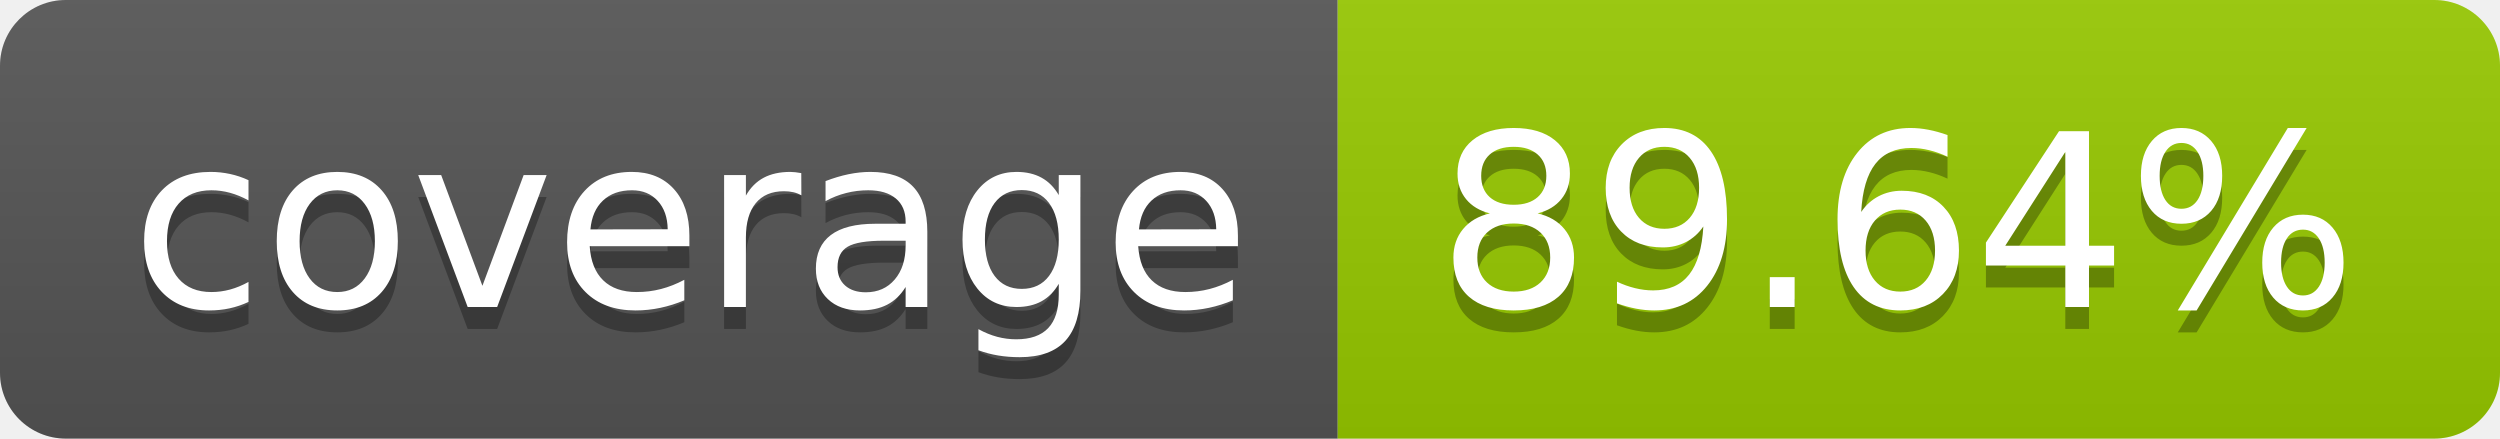
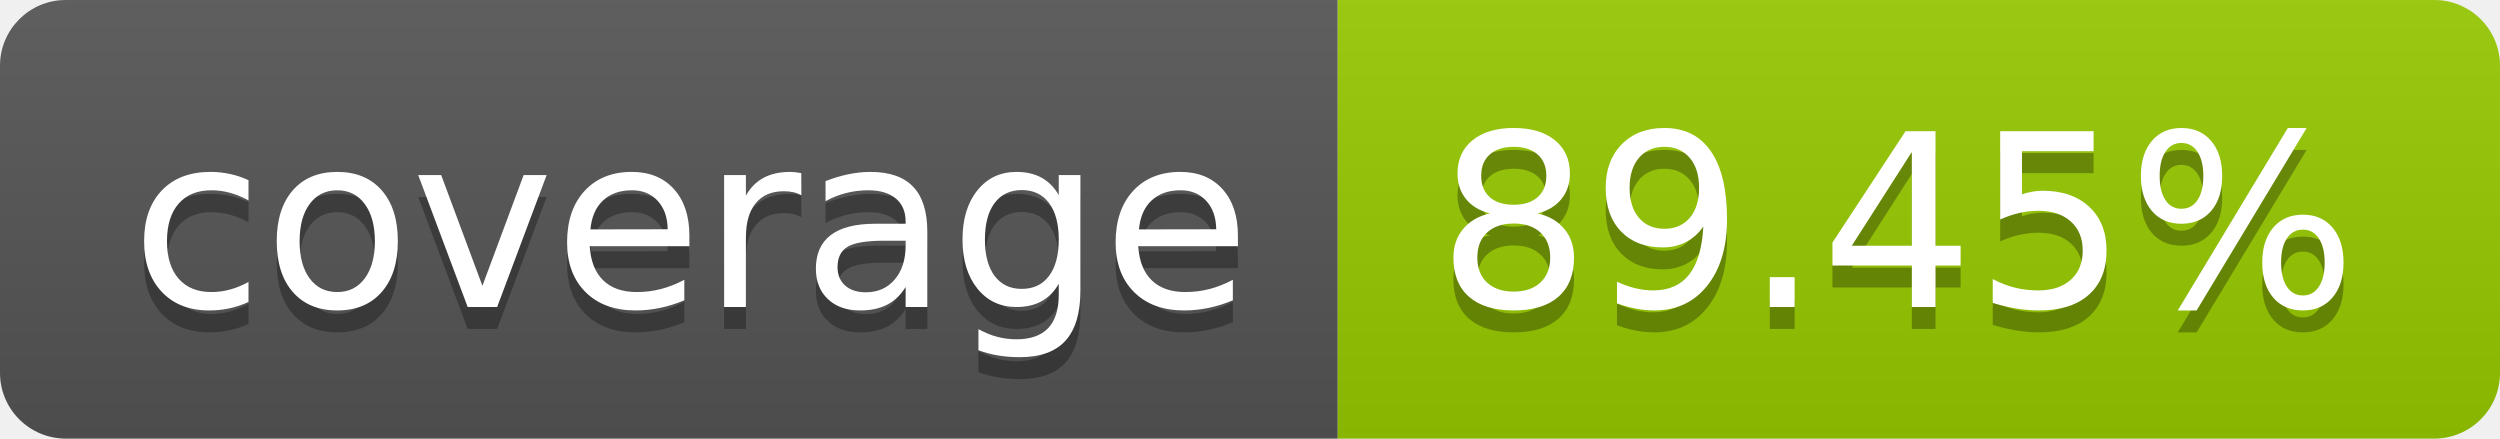
- <svg xmlns="http://www.w3.org/2000/svg" width="114" height="20" role="img" aria-label="coverage: 89.64%">
+ <svg xmlns="http://www.w3.org/2000/svg" width="114" height="20" role="img" aria-label="coverage: 89.45%">
  <linearGradient id="s" x2="0" y2="100%">
    <stop offset="0" stop-color="#bbb" stop-opacity=".1" />
    <stop offset="1" stop-opacity=".1" />
  </linearGradient>
  <clipPath id="r">
    <rect width="114" height="20" rx="3" fill="#fff" />
  </clipPath>
  <g clip-path="url(#r)">
    <rect width="61" height="20" fill="#555" />
    <rect x="61" width="53" height="20" fill="#97ca00" />
    <rect width="114" height="20" fill="url(#s)" />
  </g>
  <g fill="#fff" text-anchor="middle" font-family="Verdana,Geneva,DejaVu Sans,sans-serif" text-rendering="geometricPrecision" font-size="110">
    <text aria-hidden="true" x="315" y="150" fill="#010101" fill-opacity=".3" transform="scale(.1)" textLength="510">coverage</text>
    <text x="315" y="140" transform="scale(.1)" fill="#fff" textLength="510">coverage</text>
-     <text aria-hidden="true" x="865" y="150" fill="#010101" fill-opacity=".3" transform="scale(.1)" textLength="430">89.64%</text>
-     <text x="865" y="140" transform="scale(.1)" fill="#fff" textLength="430">89.64%</text>
+     <text aria-hidden="true" x="865" y="150" fill="#010101" fill-opacity=".3" transform="scale(.1)" textLength="430">89.45%</text>
+     <text x="865" y="140" transform="scale(.1)" fill="#fff" textLength="430">89.45%</text>
  </g>
</svg>
